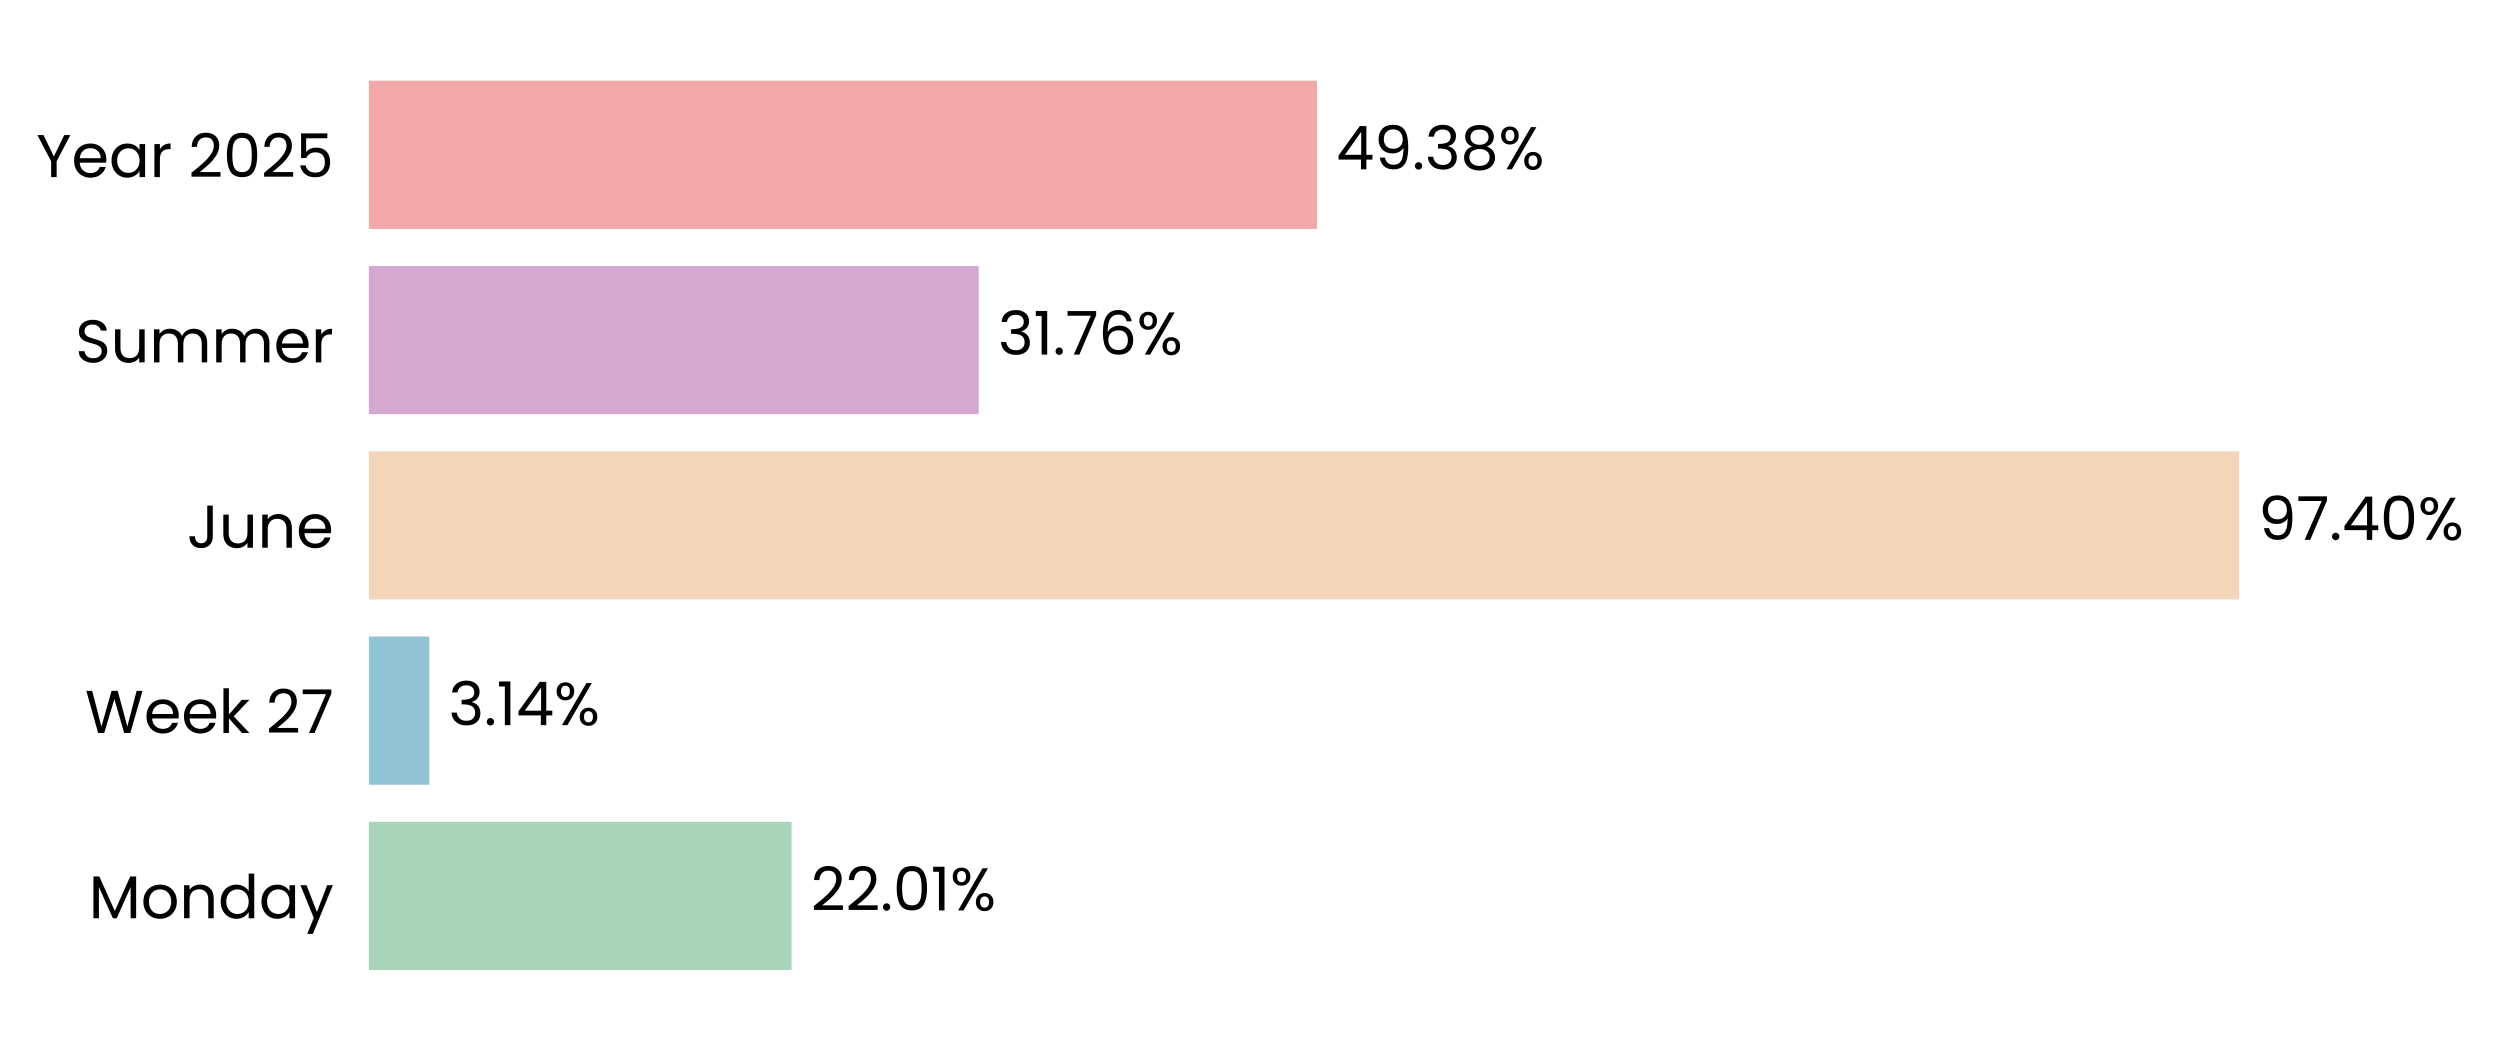
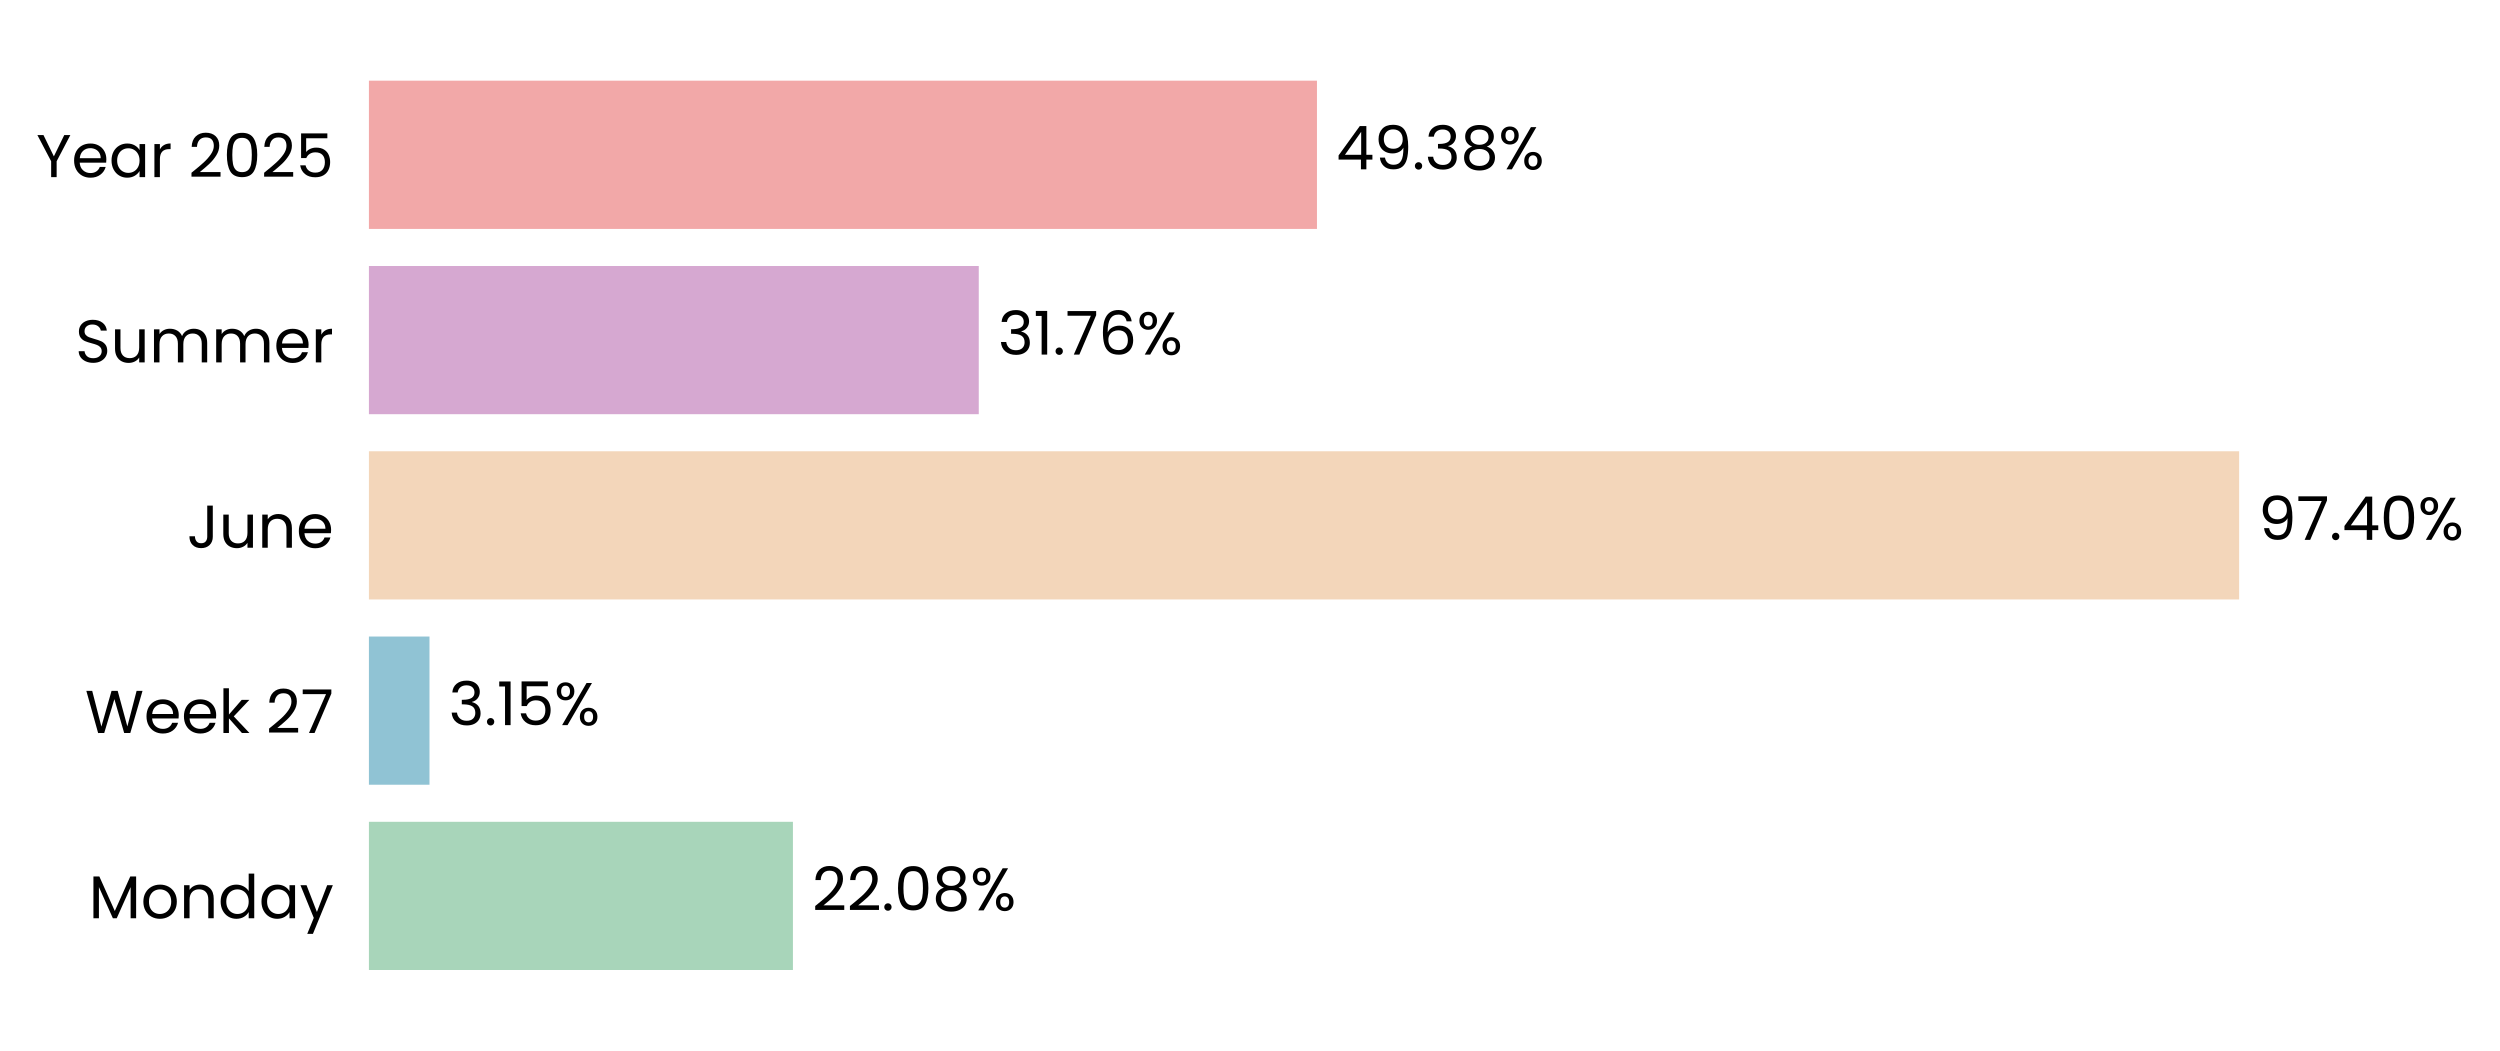
<svg xmlns="http://www.w3.org/2000/svg" xmlns:xlink="http://www.w3.org/1999/xlink" width="496.8pt" height="208.8pt" viewBox="0 0 496.8 208.8" version="1.1">
  <defs>
    <style type="text/css">*{stroke-linejoin: round; stroke-linecap: butt}</style>
  </defs>
  <g id="figure_1">
    <g id="patch_1">
      <path d="M 0 208.8  L 496.8 208.8  L 496.8 0  L 0 0  L 0 208.8  z " style="fill: none" />
    </g>
    <g id="axes_1">
      <g id="patch_2">
-         <path d="M 73.311 201.6  L 454.879 201.6  L 454.879 7.2  L 73.311 7.2  L 73.311 201.6  z " style="fill: none" />
+         <path d="M 73.311 201.6  L 454.87 201.6  L 454.87 7.2  L 73.311 7.2  L 73.311 201.6  z " style="fill: none" />
      </g>
      <g id="patch_3">
-         <path d="M 73.311 192.764  L 157.309 192.764  L 157.309 163.309  L 73.311 163.309  z " clip-path="url(#p9d948a11c2)" style="fill: #a8d5ba" />
+         <path d="M 73.311 192.764  L 157.572 192.764  L 157.572 163.309  L 73.311 163.309  z " clip-path="url(#p8cbd63a5c1)" style="fill: #a8d5ba" />
      </g>
      <g id="patch_4">
-         <path d="M 73.311 155.945  L 85.311 155.945  L 85.311 126.491  L 73.311 126.491  z " clip-path="url(#p9d948a11c2)" style="fill: #90c3d4" />
+         <path d="M 73.311 155.945  L 85.349 155.945  L 85.349 126.491  L 73.311 126.491  z " clip-path="url(#p8cbd63a5c1)" style="fill: #90c3d4" />
      </g>
      <g id="patch_5">
-         <path d="M 73.311 119.127  L 444.96 119.127  L 444.96 89.673  L 73.311 89.673  z " clip-path="url(#p9d948a11c2)" style="fill: #f3d6ba" />
+         <path d="M 73.311 119.127  L 444.96 119.127  L 444.96 89.673  L 73.311 89.673  z " clip-path="url(#p8cbd63a5c1)" style="fill: #f3d6ba" />
      </g>
      <g id="patch_6">
-         <path d="M 73.311 82.309  L 194.501 82.309  L 194.501 52.855  L 73.311 52.855  z " clip-path="url(#p9d948a11c2)" style="fill: #d6a8d1" />
+         <path d="M 73.311 82.309  L 194.501 82.309  L 194.501 52.855  L 73.311 52.855  z " clip-path="url(#p8cbd63a5c1)" style="fill: #d6a8d1" />
      </g>
      <g id="patch_7">
-         <path d="M 73.311 45.491  L 261.712 45.491  L 261.712 16.036  L 73.311 16.036  z " clip-path="url(#p9d948a11c2)" style="fill: #f2a8a8" />
+         <path d="M 73.311 45.491  L 261.708 45.491  L 261.708 16.036  L 73.311 16.036  z " clip-path="url(#p8cbd63a5c1)" style="fill: #f2a8a8" />
      </g>
      <g id="matplotlib.axis_1">
        <g id="ytick_1">
          <g id="text_1">
            <g transform="translate(17.64187 182.4764) scale(0.12 -0.12)">
              <defs>
                <path id="Poppins-Regular-4d" d="M 5018 4429  L 5018 0  L 4435 0  L 4435 3302  L 2963 0  L 2554 0  L 1075 3309  L 1075 0  L 493 0  L 493 4429  L 1120 4429  L 2758 768  L 4397 4429  L 5018 4429  z " transform="scale(0.015625)" />
                <path id="Poppins-Regular-6f" d="M 2022 -58  Q 1530 -58 1130 166  Q 730 390 502 803  Q 275 1216 275 1760  Q 275 2298 508 2710  Q 742 3123 1145 3344  Q 1549 3565 2048 3565  Q 2547 3565 2950 3344  Q 3354 3123 3587 2713  Q 3821 2304 3821 1760  Q 3821 1216 3581 803  Q 3341 390 2931 166  Q 2522 -58 2022 -58  z M 2022 454  Q 2336 454 2611 601  Q 2886 749 3056 1043  Q 3226 1338 3226 1760  Q 3226 2182 3059 2476  Q 2893 2771 2624 2915  Q 2355 3059 2042 3059  Q 1722 3059 1456 2915  Q 1190 2771 1030 2476  Q 870 2182 870 1760  Q 870 1331 1027 1036  Q 1184 742 1446 598  Q 1709 454 2022 454  z " transform="scale(0.015625)" />
                <path id="Poppins-Regular-6e" d="M 2202 3571  Q 2842 3571 3238 3184  Q 3635 2797 3635 2067  L 3635 0  L 3059 0  L 3059 1984  Q 3059 2509 2796 2787  Q 2534 3066 2080 3066  Q 1619 3066 1347 2778  Q 1075 2490 1075 1939  L 1075 0  L 493 0  L 493 3507  L 1075 3507  L 1075 3008  Q 1248 3277 1545 3424  Q 1843 3571 2202 3571  z " transform="scale(0.015625)" />
                <path id="Poppins-Regular-64" d="M 275 1766  Q 275 2304 492 2710  Q 710 3117 1091 3341  Q 1472 3565 1946 3565  Q 2355 3565 2707 3376  Q 3059 3187 3245 2880  L 3245 4736  L 3834 4736  L 3834 0  L 3245 0  L 3245 659  Q 3072 346 2733 144  Q 2394 -58 1939 -58  Q 1472 -58 1091 172  Q 710 403 492 819  Q 275 1235 275 1766  z M 3245 1760  Q 3245 2157 3085 2451  Q 2925 2746 2653 2902  Q 2381 3059 2054 3059  Q 1728 3059 1459 2905  Q 1190 2752 1030 2457  Q 870 2163 870 1766  Q 870 1363 1030 1065  Q 1190 768 1459 611  Q 1728 454 2054 454  Q 2381 454 2653 611  Q 2925 768 3085 1065  Q 3245 1363 3245 1760  z " transform="scale(0.015625)" />
                <path id="Poppins-Regular-61" d="M 275 1766  Q 275 2304 492 2710  Q 710 3117 1091 3341  Q 1472 3565 1939 3565  Q 2400 3565 2739 3366  Q 3078 3168 3245 2867  L 3245 3507  L 3834 3507  L 3834 0  L 3245 0  L 3245 653  Q 3072 346 2729 144  Q 2387 -58 1933 -58  Q 1466 -58 1088 172  Q 710 403 492 819  Q 275 1235 275 1766  z M 3245 1760  Q 3245 2157 3085 2451  Q 2925 2746 2653 2902  Q 2381 3059 2054 3059  Q 1728 3059 1459 2905  Q 1190 2752 1030 2457  Q 870 2163 870 1766  Q 870 1363 1030 1065  Q 1190 768 1459 611  Q 1728 454 2054 454  Q 2381 454 2653 611  Q 2925 768 3085 1065  Q 3245 1363 3245 1760  z " transform="scale(0.015625)" />
                <path id="Poppins-Regular-79" d="M 3514 3507  L 1402 -1651  L 800 -1651  L 1491 38  L 77 3507  L 723 3507  L 1824 666  L 2912 3507  L 3514 3507  z " transform="scale(0.015625)" />
              </defs>
              <use xlink:href="#Poppins-Regular-4d" />
              <use xlink:href="#Poppins-Regular-6f" transform="translate(86.09999 0)" />
              <use xlink:href="#Poppins-Regular-6e" transform="translate(150.1 0)" />
              <use xlink:href="#Poppins-Regular-64" transform="translate(214.1 0)" />
              <use xlink:href="#Poppins-Regular-61" transform="translate(281.7 0)" />
              <use xlink:href="#Poppins-Regular-79" transform="translate(349.2999 0)" />
            </g>
          </g>
        </g>
        <g id="ytick_2">
          <g id="text_2">
            <g transform="translate(16.88437 145.6582) scale(0.12 -0.12)">
              <defs>
                <path id="Poppins-Regular-57" d="M 6099 4461  L 4806 0  L 4154 0  L 3117 3590  L 2042 0  L 1395 -6  L 147 4461  L 768 4461  L 1741 678  L 2816 4461  L 3469 4461  L 4493 691  L 5472 4461  L 6099 4461  z " transform="scale(0.015625)" />
                <path id="Poppins-Regular-65" d="M 3693 1888  Q 3693 1722 3674 1536  L 870 1536  Q 902 1018 1225 726  Q 1549 435 2010 435  Q 2387 435 2640 611  Q 2893 787 2995 1082  L 3622 1082  Q 3482 576 3059 259  Q 2637 -58 2010 -58  Q 1510 -58 1116 166  Q 723 390 499 803  Q 275 1216 275 1760  Q 275 2304 492 2713  Q 710 3123 1104 3344  Q 1498 3565 2010 3565  Q 2509 3565 2893 3347  Q 3277 3130 3485 2749  Q 3693 2368 3693 1888  z M 3091 2010  Q 3091 2342 2944 2582  Q 2797 2822 2544 2947  Q 2291 3072 1984 3072  Q 1542 3072 1232 2790  Q 922 2509 877 2010  L 3091 2010  z " transform="scale(0.015625)" />
                <path id="Poppins-Regular-6b" d="M 2451 0  L 1075 1549  L 1075 0  L 493 0  L 493 4736  L 1075 4736  L 1075 1952  L 2426 3507  L 3238 3507  L 1587 1760  L 3245 0  L 2451 0  z " transform="scale(0.015625)" />
                <path id="Poppins-Regular-20" transform="scale(0.015625)" />
                <path id="Poppins-Regular-32" d="M 326 467  Q 1139 1120 1600 1539  Q 2061 1958 2377 2416  Q 2694 2874 2694 3315  Q 2694 3731 2492 3971  Q 2291 4211 1843 4211  Q 1408 4211 1168 3939  Q 928 3667 909 3213  L 346 3213  Q 371 3930 780 4320  Q 1190 4710 1837 4710  Q 2496 4710 2883 4345  Q 3270 3981 3270 3341  Q 3270 2810 2953 2307  Q 2637 1805 2233 1424  Q 1830 1043 1203 538  L 3405 538  L 3405 51  L 326 51  L 326 467  z " transform="scale(0.015625)" />
                <path id="Poppins-Regular-37" d="M 3245 4173  L 1466 0  L 877 0  L 2682 4115  L 211 4115  L 211 4614  L 3245 4614  L 3245 4173  z " transform="scale(0.015625)" />
              </defs>
              <use xlink:href="#Poppins-Regular-57" />
              <use xlink:href="#Poppins-Regular-65" transform="translate(97.59999 0)" />
              <use xlink:href="#Poppins-Regular-65" transform="translate(159.6 0)" />
              <use xlink:href="#Poppins-Regular-6b" transform="translate(221.6 0)" />
              <use xlink:href="#Poppins-Regular-20" transform="translate(273.0999 0)" />
              <use xlink:href="#Poppins-Regular-32" transform="translate(299.7999 0)" />
              <use xlink:href="#Poppins-Regular-37" transform="translate(357.2999 0)" />
            </g>
          </g>
        </g>
        <g id="ytick_3">
          <g id="text_3">
            <g transform="translate(37.15125 108.84) scale(0.12 -0.12)">
              <defs>
                <path id="Poppins-Regular-4a" d="M 2739 4461  L 2739 1165  Q 2739 614 2400 284  Q 2061 -45 1504 -45  Q 941 -45 601 291  Q 262 627 262 1210  L 845 1210  Q 851 883 1014 678  Q 1178 474 1504 474  Q 1830 474 1990 669  Q 2150 864 2150 1165  L 2150 4461  L 2739 4461  z " transform="scale(0.015625)" />
                <path id="Poppins-Regular-75" d="M 3603 3507  L 3603 0  L 3021 0  L 3021 518  Q 2854 250 2556 99  Q 2259 -51 1901 -51  Q 1491 -51 1164 118  Q 838 288 649 627  Q 461 966 461 1453  L 461 3507  L 1037 3507  L 1037 1530  Q 1037 1011 1299 732  Q 1562 454 2016 454  Q 2483 454 2752 742  Q 3021 1030 3021 1581  L 3021 3507  L 3603 3507  z " transform="scale(0.015625)" />
              </defs>
              <use xlink:href="#Poppins-Regular-4a" />
              <use xlink:href="#Poppins-Regular-75" transform="translate(52.99999 0)" />
              <use xlink:href="#Poppins-Regular-6e" transform="translate(117 0)" />
              <use xlink:href="#Poppins-Regular-65" transform="translate(181 0)" />
            </g>
          </g>
        </g>
        <g id="ytick_4">
          <g id="text_4">
            <g transform="translate(14.95125 72.02182) scale(0.12 -0.12)">
              <defs>
                <path id="Poppins-Regular-53" d="M 1907 -45  Q 1466 -45 1117 112  Q 768 269 569 547  Q 371 826 365 1190  L 986 1190  Q 1018 877 1245 662  Q 1472 448 1907 448  Q 2323 448 2563 656  Q 2803 864 2803 1190  Q 2803 1446 2662 1606  Q 2522 1766 2310 1849  Q 2099 1933 1741 2029  Q 1299 2144 1033 2259  Q 768 2374 579 2620  Q 390 2867 390 3283  Q 390 3648 576 3929  Q 762 4211 1098 4364  Q 1434 4518 1869 4518  Q 2496 4518 2896 4204  Q 3296 3891 3347 3373  L 2707 3373  Q 2675 3629 2438 3824  Q 2202 4019 1811 4019  Q 1446 4019 1216 3830  Q 986 3642 986 3302  Q 986 3059 1123 2905  Q 1261 2752 1462 2672  Q 1664 2592 2029 2490  Q 2470 2368 2739 2249  Q 3008 2131 3200 1884  Q 3392 1638 3392 1216  Q 3392 890 3219 602  Q 3046 314 2707 134  Q 2368 -45 1907 -45  z " transform="scale(0.015625)" />
                <path id="Poppins-Regular-6d" d="M 4710 3571  Q 5120 3571 5440 3401  Q 5760 3232 5945 2893  Q 6131 2554 6131 2067  L 6131 0  L 5555 0  L 5555 1984  Q 5555 2509 5296 2787  Q 5037 3066 4595 3066  Q 4141 3066 3872 2774  Q 3603 2483 3603 1933  L 3603 0  L 3027 0  L 3027 1984  Q 3027 2509 2768 2787  Q 2509 3066 2067 3066  Q 1613 3066 1344 2774  Q 1075 2483 1075 1933  L 1075 0  L 493 0  L 493 3507  L 1075 3507  L 1075 3002  Q 1248 3277 1539 3424  Q 1830 3571 2182 3571  Q 2624 3571 2963 3372  Q 3302 3174 3469 2790  Q 3616 3162 3955 3366  Q 4294 3571 4710 3571  z " transform="scale(0.015625)" />
                <path id="Poppins-Regular-72" d="M 1075 2938  Q 1229 3238 1513 3404  Q 1798 3571 2208 3571  L 2208 2970  L 2054 2970  Q 1075 2970 1075 1907  L 1075 0  L 493 0  L 493 3507  L 1075 3507  L 1075 2938  z " transform="scale(0.015625)" />
              </defs>
              <use xlink:href="#Poppins-Regular-53" />
              <use xlink:href="#Poppins-Regular-75" transform="translate(58.7 0)" />
              <use xlink:href="#Poppins-Regular-6d" transform="translate(122.7 0)" />
              <use xlink:href="#Poppins-Regular-6d" transform="translate(225.7 0)" />
              <use xlink:href="#Poppins-Regular-65" transform="translate(328.7 0)" />
              <use xlink:href="#Poppins-Regular-72" transform="translate(390.6999 0)" />
            </g>
          </g>
        </g>
        <g id="ytick_5">
          <g id="text_5">
            <g transform="translate(7.2 35.20364) scale(0.12 -0.12)">
              <defs>
                <path id="Poppins-Regular-59" d="M 3616 4461  L 2163 1683  L 2163 0  L 1581 0  L 1581 1683  L 122 4461  L 768 4461  L 1869 2202  L 2970 4461  L 3616 4461  z " transform="scale(0.015625)" />
                <path id="Poppins-Regular-30" d="M 397 2362  Q 397 3462 755 4080  Q 1114 4698 2010 4698  Q 2899 4698 3257 4080  Q 3616 3462 3616 2362  Q 3616 1242 3257 621  Q 2899 0 2010 0  Q 1114 0 755 621  Q 397 1242 397 2362  z M 3040 2362  Q 3040 2918 2966 3305  Q 2893 3693 2665 3929  Q 2438 4166 2010 4166  Q 1574 4166 1347 3929  Q 1120 3693 1046 3305  Q 973 2918 973 2362  Q 973 1786 1046 1395  Q 1120 1005 1347 768  Q 1574 531 2010 531  Q 2438 531 2665 768  Q 2893 1005 2966 1395  Q 3040 1786 3040 2362  z " transform="scale(0.015625)" />
                <path id="Poppins-Regular-35" d="M 3347 4122  L 1101 4122  L 1101 2662  Q 1248 2867 1536 2998  Q 1824 3130 2157 3130  Q 2688 3130 3021 2909  Q 3354 2688 3498 2339  Q 3642 1990 3642 1600  Q 3642 1139 3469 774  Q 3296 410 2941 198  Q 2586 -13 2061 -13  Q 1389 -13 973 332  Q 557 678 467 1254  L 1037 1254  Q 1120 890 1389 685  Q 1658 480 2067 480  Q 2573 480 2829 784  Q 3085 1088 3085 1587  Q 3085 2086 2829 2358  Q 2573 2630 2074 2630  Q 1734 2630 1481 2467  Q 1229 2304 1114 2022  L 563 2022  L 563 4634  L 3347 4634  L 3347 4122  z " transform="scale(0.015625)" />
              </defs>
              <use xlink:href="#Poppins-Regular-59" />
              <use xlink:href="#Poppins-Regular-65" transform="translate(58.39999 0)" />
              <use xlink:href="#Poppins-Regular-61" transform="translate(120.4 0)" />
              <use xlink:href="#Poppins-Regular-72" transform="translate(188 0)" />
              <use xlink:href="#Poppins-Regular-20" transform="translate(225.3 0)" />
              <use xlink:href="#Poppins-Regular-32" transform="translate(252 0)" />
              <use xlink:href="#Poppins-Regular-30" transform="translate(309.4999 0)" />
              <use xlink:href="#Poppins-Regular-32" transform="translate(372.2999 0)" />
              <use xlink:href="#Poppins-Regular-35" transform="translate(429.7999 0)" />
            </g>
          </g>
        </g>
      </g>
      <g id="text_6">
-         <g transform="translate(161.1248 180.9164) scale(0.12 -0.12)">
+         <g transform="translate(161.3877 180.9164) scale(0.12 -0.12)">
          <defs>
            <path id="Poppins-Regular-2e" d="M 678 -38  Q 512 -38 397 77  Q 282 192 282 358  Q 282 525 397 640  Q 512 755 678 755  Q 838 755 950 640  Q 1062 525 1062 358  Q 1062 192 950 77  Q 838 -38 678 -38  z " transform="scale(0.015625)" />
-             <path id="Poppins-Regular-31" d="M 243 4096  L 243 4627  L 1446 4627  L 1446 0  L 858 0  L 858 4096  L 243 4096  z " transform="scale(0.015625)" />
+             <path id="Poppins-Regular-38" d="M 1242 2406  Q 883 2547 691 2816  Q 499 3085 499 3469  Q 499 3814 672 4092  Q 845 4371 1187 4534  Q 1530 4698 2016 4698  Q 2502 4698 2844 4534  Q 3187 4371 3363 4092  Q 3539 3814 3539 3469  Q 3539 3098 3340 2819  Q 3142 2541 2797 2406  Q 3194 2285 3427 1981  Q 3661 1677 3661 1248  Q 3661 832 3456 521  Q 3251 211 2876 41  Q 2502 -128 2016 -128  Q 1530 -128 1162 41  Q 794 211 589 521  Q 384 832 384 1248  Q 384 1677 614 1984  Q 845 2291 1242 2406  z M 2976 3398  Q 2976 3789 2720 4000  Q 2464 4211 2016 4211  Q 1574 4211 1318 4000  Q 1062 3789 1062 3392  Q 1062 3034 1328 2816  Q 1594 2598 2016 2598  Q 2445 2598 2710 2819  Q 2976 3040 2976 3398  z M 2016 2150  Q 1542 2150 1241 1929  Q 941 1709 941 1267  Q 941 858 1232 608  Q 1523 358 2016 358  Q 2509 358 2797 608  Q 3085 858 3085 1267  Q 3085 1696 2790 1923  Q 2496 2150 2016 2150  z " transform="scale(0.015625)" />
            <path id="Poppins-Regular-25" d="M 269 3584  Q 269 4019 531 4278  Q 794 4538 1203 4538  Q 1613 4538 1875 4278  Q 2138 4019 2138 3584  Q 2138 3142 1875 2883  Q 1613 2624 1203 2624  Q 794 2624 531 2883  Q 269 3142 269 3584  z M 4006 4467  L 1414 0  L 838 0  L 3430 4467  L 4006 4467  z M 1203 4179  Q 986 4179 861 4028  Q 736 3878 736 3584  Q 736 3290 861 3136  Q 986 2982 1203 2982  Q 1421 2982 1549 3139  Q 1677 3296 1677 3584  Q 1677 3878 1549 4028  Q 1421 4179 1203 4179  z M 2720 883  Q 2720 1325 2982 1584  Q 3245 1843 3654 1843  Q 4064 1843 4323 1584  Q 4582 1325 4582 883  Q 4582 448 4323 185  Q 4064 -77 3654 -77  Q 3245 -77 2982 182  Q 2720 442 2720 883  z M 3648 1478  Q 3430 1478 3302 1328  Q 3174 1178 3174 883  Q 3174 595 3302 444  Q 3430 294 3648 294  Q 3866 294 3994 444  Q 4122 595 4122 883  Q 4122 1178 3994 1328  Q 3866 1478 3648 1478  z " transform="scale(0.015625)" />
          </defs>
          <use xlink:href="#Poppins-Regular-32" />
          <use xlink:href="#Poppins-Regular-32" transform="translate(57.49999 0)" />
          <use xlink:href="#Poppins-Regular-2e" transform="translate(115 0)" />
          <use xlink:href="#Poppins-Regular-30" transform="translate(136 0)" />
-           <use xlink:href="#Poppins-Regular-31" transform="translate(198.7999 0)" />
-           <use xlink:href="#Poppins-Regular-25" transform="translate(230.7999 0)" />
+           <use xlink:href="#Poppins-Regular-38" transform="translate(198.7999 0)" />
+           <use xlink:href="#Poppins-Regular-25" transform="translate(261.8999 0)" />
        </g>
      </g>
      <g id="text_7">
-         <g transform="translate(89.12663 144.0982) scale(0.12 -0.12)">
+         <g transform="translate(89.16411 144.0982) scale(0.12 -0.12)">
          <defs>
            <path id="Poppins-Regular-33" d="M 384 3462  Q 429 4051 838 4384  Q 1248 4717 1901 4717  Q 2336 4717 2653 4560  Q 2970 4403 3133 4134  Q 3296 3866 3296 3526  Q 3296 3130 3069 2842  Q 2842 2554 2477 2470  L 2477 2438  Q 2893 2336 3136 2035  Q 3379 1734 3379 1248  Q 3379 883 3212 592  Q 3046 301 2713 134  Q 2381 -32 1914 -32  Q 1235 -32 800 323  Q 365 678 314 1331  L 877 1331  Q 922 947 1190 704  Q 1459 461 1907 461  Q 2355 461 2588 694  Q 2822 928 2822 1299  Q 2822 1779 2502 1990  Q 2182 2202 1536 2202  L 1389 2202  L 1389 2688  L 1542 2688  Q 2131 2694 2432 2883  Q 2733 3072 2733 3469  Q 2733 3808 2512 4013  Q 2291 4218 1882 4218  Q 1485 4218 1241 4013  Q 998 3808 954 3462  L 384 3462  z " transform="scale(0.015625)" />
-             <path id="Poppins-Regular-34" d="M 256 1030  L 256 1472  L 2502 4582  L 3200 4582  L 3200 1536  L 3840 1536  L 3840 1030  L 3200 1030  L 3200 0  L 2624 0  L 2624 1030  L 256 1030  z M 2650 3974  L 928 1536  L 2650 1536  L 2650 3974  z " transform="scale(0.015625)" />
+             <path id="Poppins-Regular-31" d="M 243 4096  L 243 4627  L 1446 4627  L 1446 0  L 858 0  L 858 4096  L 243 4096  z " transform="scale(0.015625)" />
          </defs>
          <use xlink:href="#Poppins-Regular-33" />
          <use xlink:href="#Poppins-Regular-2e" transform="translate(58.89999 0)" />
          <use xlink:href="#Poppins-Regular-31" transform="translate(79.89998 0)" />
-           <use xlink:href="#Poppins-Regular-34" transform="translate(111.9 0)" />
-           <use xlink:href="#Poppins-Regular-25" transform="translate(174.8 0)" />
+           <use xlink:href="#Poppins-Regular-35" transform="translate(111.9 0)" />
+           <use xlink:href="#Poppins-Regular-25" transform="translate(174.7 0)" />
        </g>
      </g>
      <g id="text_8">
        <g transform="translate(448.7757 107.28) scale(0.12 -0.12)">
          <defs>
            <path id="Poppins-Regular-39" d="M 1146 1242  Q 1210 877 1443 678  Q 1677 480 2074 480  Q 2605 480 2857 896  Q 3110 1312 3098 2298  Q 2963 2010 2649 1846  Q 2336 1683 1952 1683  Q 1523 1683 1187 1859  Q 851 2035 659 2374  Q 467 2714 467 3194  Q 467 3878 864 4297  Q 1261 4717 1990 4717  Q 2886 4717 3248 4134  Q 3610 3552 3610 2400  Q 3610 1594 3466 1069  Q 3322 544 2979 269  Q 2637 -6 2042 -6  Q 1389 -6 1024 346  Q 659 698 608 1242  L 1146 1242  z M 2048 2176  Q 2477 2176 2752 2441  Q 3027 2707 3027 3162  Q 3027 3642 2758 3936  Q 2490 4230 2003 4230  Q 1555 4230 1289 3948  Q 1024 3667 1024 3206  Q 1024 2739 1286 2457  Q 1549 2176 2048 2176  z " transform="scale(0.015625)" />
+             <path id="Poppins-Regular-34" d="M 256 1030  L 256 1472  L 2502 4582  L 3200 4582  L 3200 1536  L 3840 1536  L 3840 1030  L 3200 1030  L 3200 0  L 2624 0  L 2624 1030  L 256 1030  z M 2650 3974  L 928 1536  L 2650 1536  L 2650 3974  z " transform="scale(0.015625)" />
          </defs>
          <use xlink:href="#Poppins-Regular-39" />
          <use xlink:href="#Poppins-Regular-37" transform="translate(62.99999 0)" />
          <use xlink:href="#Poppins-Regular-2e" transform="translate(117.6 0)" />
          <use xlink:href="#Poppins-Regular-34" transform="translate(138.6 0)" />
          <use xlink:href="#Poppins-Regular-30" transform="translate(201.5 0)" />
          <use xlink:href="#Poppins-Regular-25" transform="translate(264.2999 0)" />
        </g>
      </g>
      <g id="text_9">
-         <g transform="translate(198.3168 70.46182) scale(0.12 -0.12)">
+         <g transform="translate(198.3167 70.46182) scale(0.12 -0.12)">
          <defs>
            <path id="Poppins-Regular-36" d="M 2976 3526  Q 2835 4237 2099 4237  Q 1530 4237 1248 3798  Q 966 3360 973 2355  Q 1120 2688 1462 2877  Q 1805 3066 2227 3066  Q 2886 3066 3280 2656  Q 3674 2246 3674 1523  Q 3674 1088 3504 742  Q 3334 397 2992 192  Q 2650 -13 2163 -13  Q 1504 -13 1133 281  Q 762 576 614 1094  Q 467 1613 467 2374  Q 467 4723 2106 4723  Q 2733 4723 3091 4384  Q 3450 4045 3514 3526  L 2976 3526  z M 2106 2573  Q 1830 2573 1587 2461  Q 1344 2349 1193 2121  Q 1043 1894 1043 1568  Q 1043 1082 1324 778  Q 1606 474 2131 474  Q 2579 474 2844 752  Q 3110 1030 3110 1504  Q 3110 2003 2854 2288  Q 2598 2573 2106 2573  z " transform="scale(0.015625)" />
          </defs>
          <use xlink:href="#Poppins-Regular-33" />
          <use xlink:href="#Poppins-Regular-31" transform="translate(58.89999 0)" />
          <use xlink:href="#Poppins-Regular-2e" transform="translate(90.89998 0)" />
          <use xlink:href="#Poppins-Regular-37" transform="translate(111.9 0)" />
          <use xlink:href="#Poppins-Regular-36" transform="translate(166.5 0)" />
          <use xlink:href="#Poppins-Regular-25" transform="translate(229.9999 0)" />
        </g>
      </g>
      <g id="text_10">
-         <g transform="translate(265.5275 33.64364) scale(0.12 -0.12)">
-           <defs>
-             <path id="Poppins-Regular-38" d="M 1242 2406  Q 883 2547 691 2816  Q 499 3085 499 3469  Q 499 3814 672 4092  Q 845 4371 1187 4534  Q 1530 4698 2016 4698  Q 2502 4698 2844 4534  Q 3187 4371 3363 4092  Q 3539 3814 3539 3469  Q 3539 3098 3340 2819  Q 3142 2541 2797 2406  Q 3194 2285 3427 1981  Q 3661 1677 3661 1248  Q 3661 832 3456 521  Q 3251 211 2876 41  Q 2502 -128 2016 -128  Q 1530 -128 1162 41  Q 794 211 589 521  Q 384 832 384 1248  Q 384 1677 614 1984  Q 845 2291 1242 2406  z M 2976 3398  Q 2976 3789 2720 4000  Q 2464 4211 2016 4211  Q 1574 4211 1318 4000  Q 1062 3789 1062 3392  Q 1062 3034 1328 2816  Q 1594 2598 2016 2598  Q 2445 2598 2710 2819  Q 2976 3040 2976 3398  z M 2016 2150  Q 1542 2150 1241 1929  Q 941 1709 941 1267  Q 941 858 1232 608  Q 1523 358 2016 358  Q 2509 358 2797 608  Q 3085 858 3085 1267  Q 3085 1696 2790 1923  Q 2496 2150 2016 2150  z " transform="scale(0.015625)" />
-           </defs>
+         <g transform="translate(265.5236 33.64364) scale(0.12 -0.12)">
          <use xlink:href="#Poppins-Regular-34" />
          <use xlink:href="#Poppins-Regular-39" transform="translate(62.89999 0)" />
          <use xlink:href="#Poppins-Regular-2e" transform="translate(125.9 0)" />
          <use xlink:href="#Poppins-Regular-33" transform="translate(146.9 0)" />
          <use xlink:href="#Poppins-Regular-38" transform="translate(205.8 0)" />
          <use xlink:href="#Poppins-Regular-25" transform="translate(268.8999 0)" />
        </g>
      </g>
    </g>
  </g>
  <defs>
-     <clipPath id="p9d948a11c2">
-       <rect x="73.311" y="7.2" width="381.568" height="194.4" />
+     <clipPath id="p8cbd63a5c1">
+       <rect x="73.311" y="7.2" width="381.559" height="194.4" />
    </clipPath>
  </defs>
</svg>
